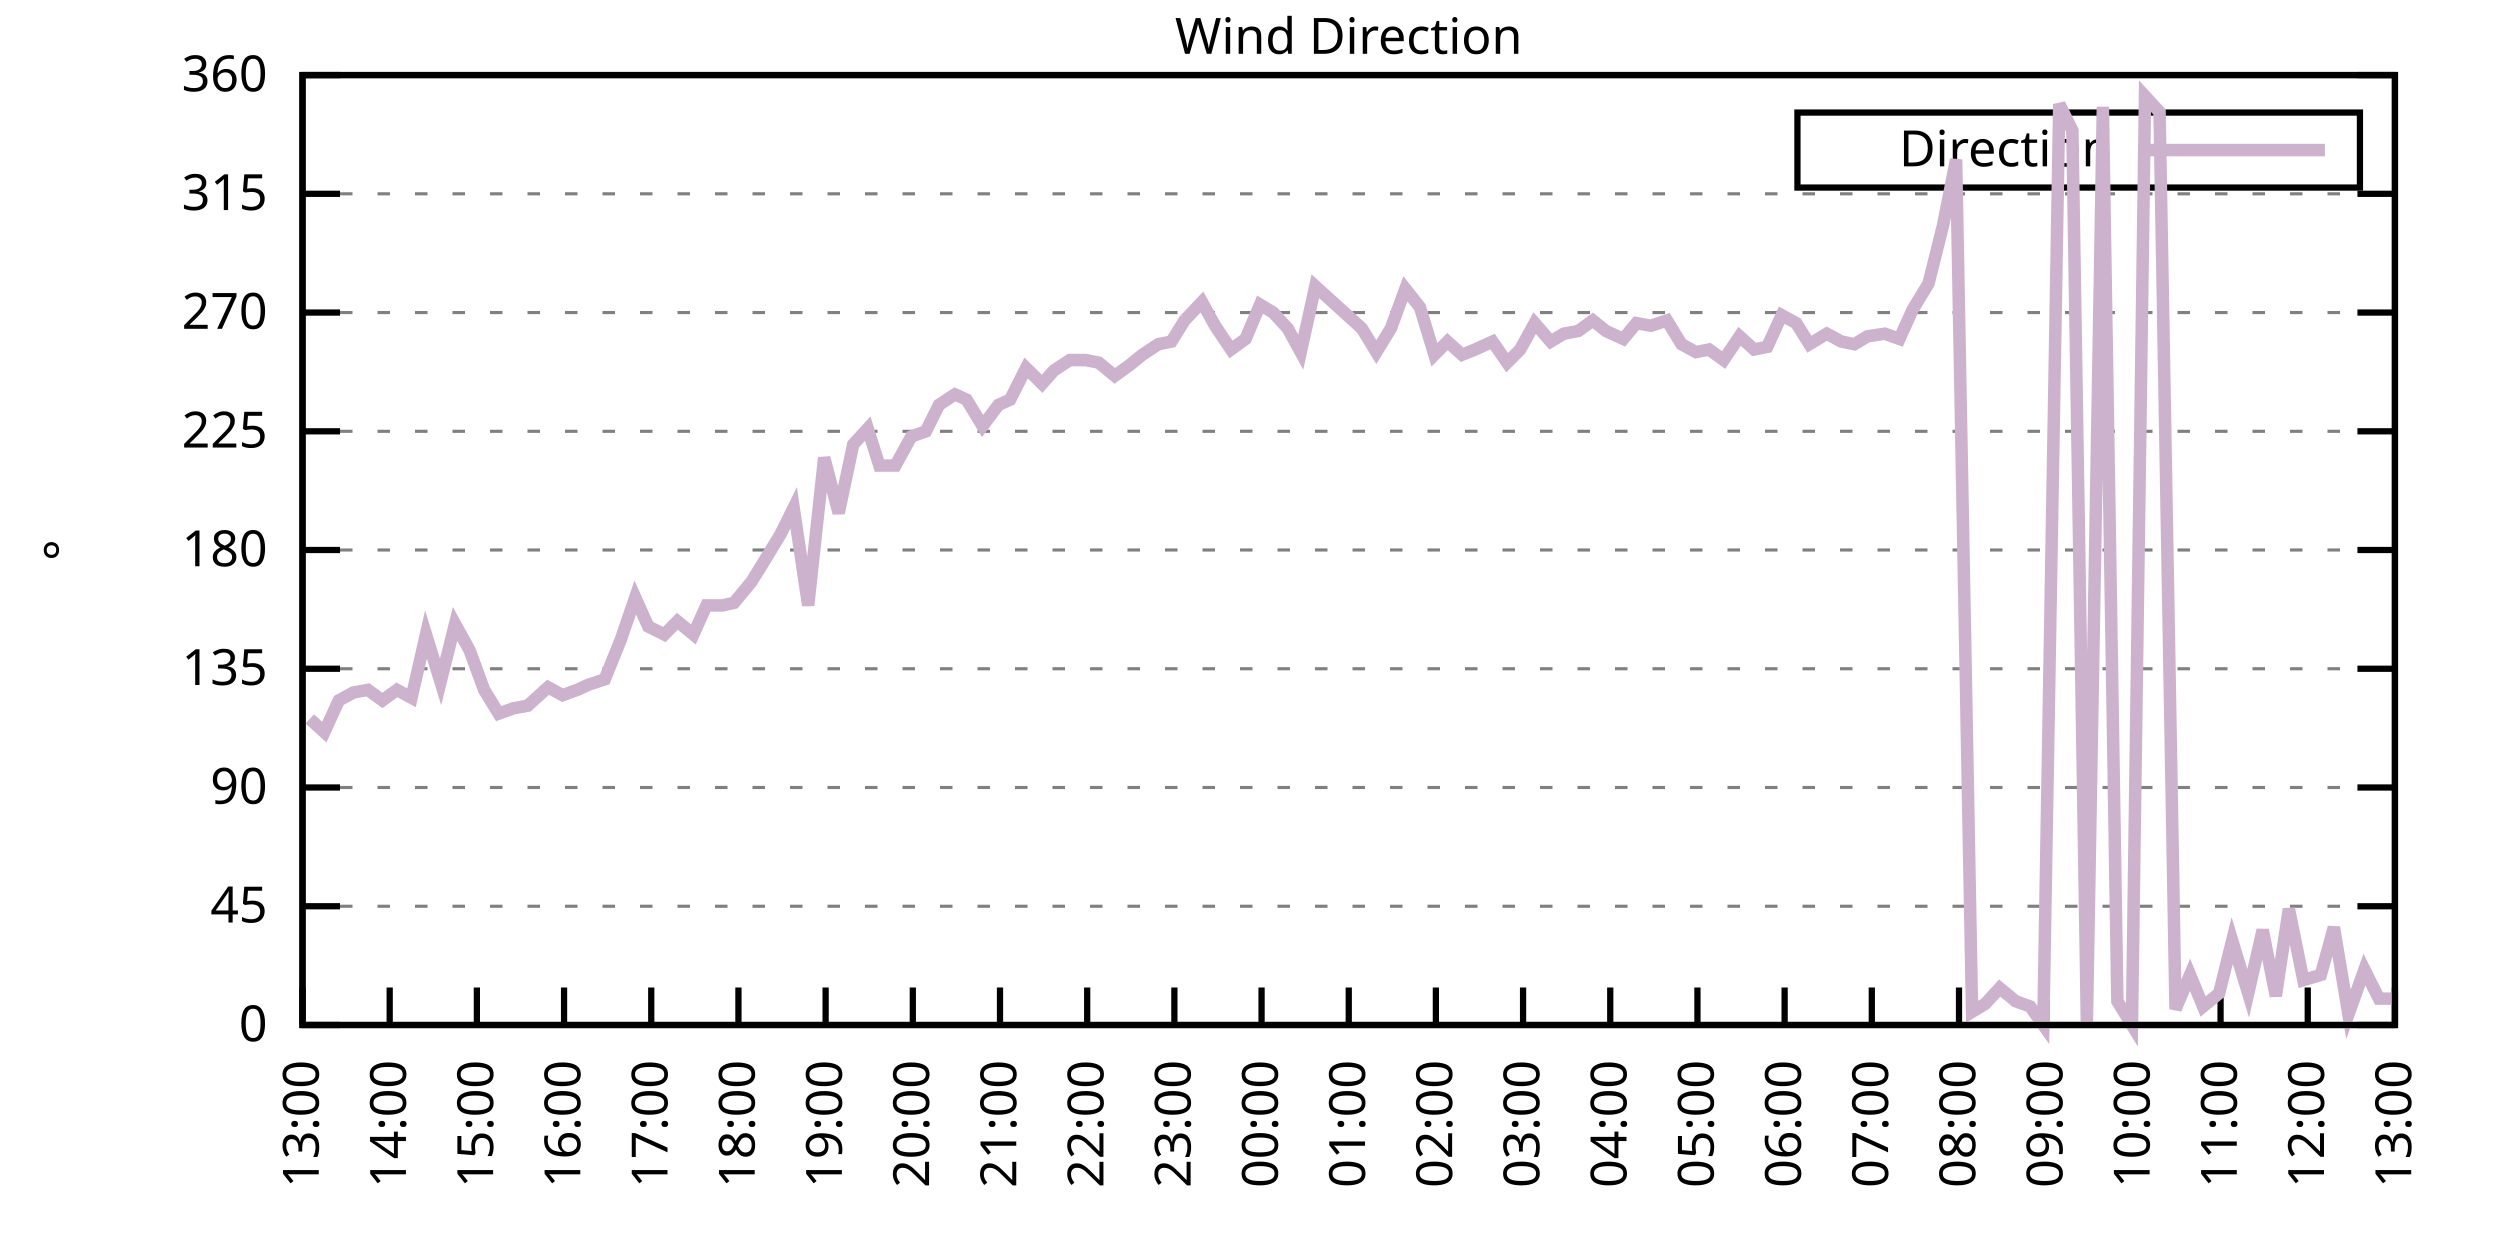
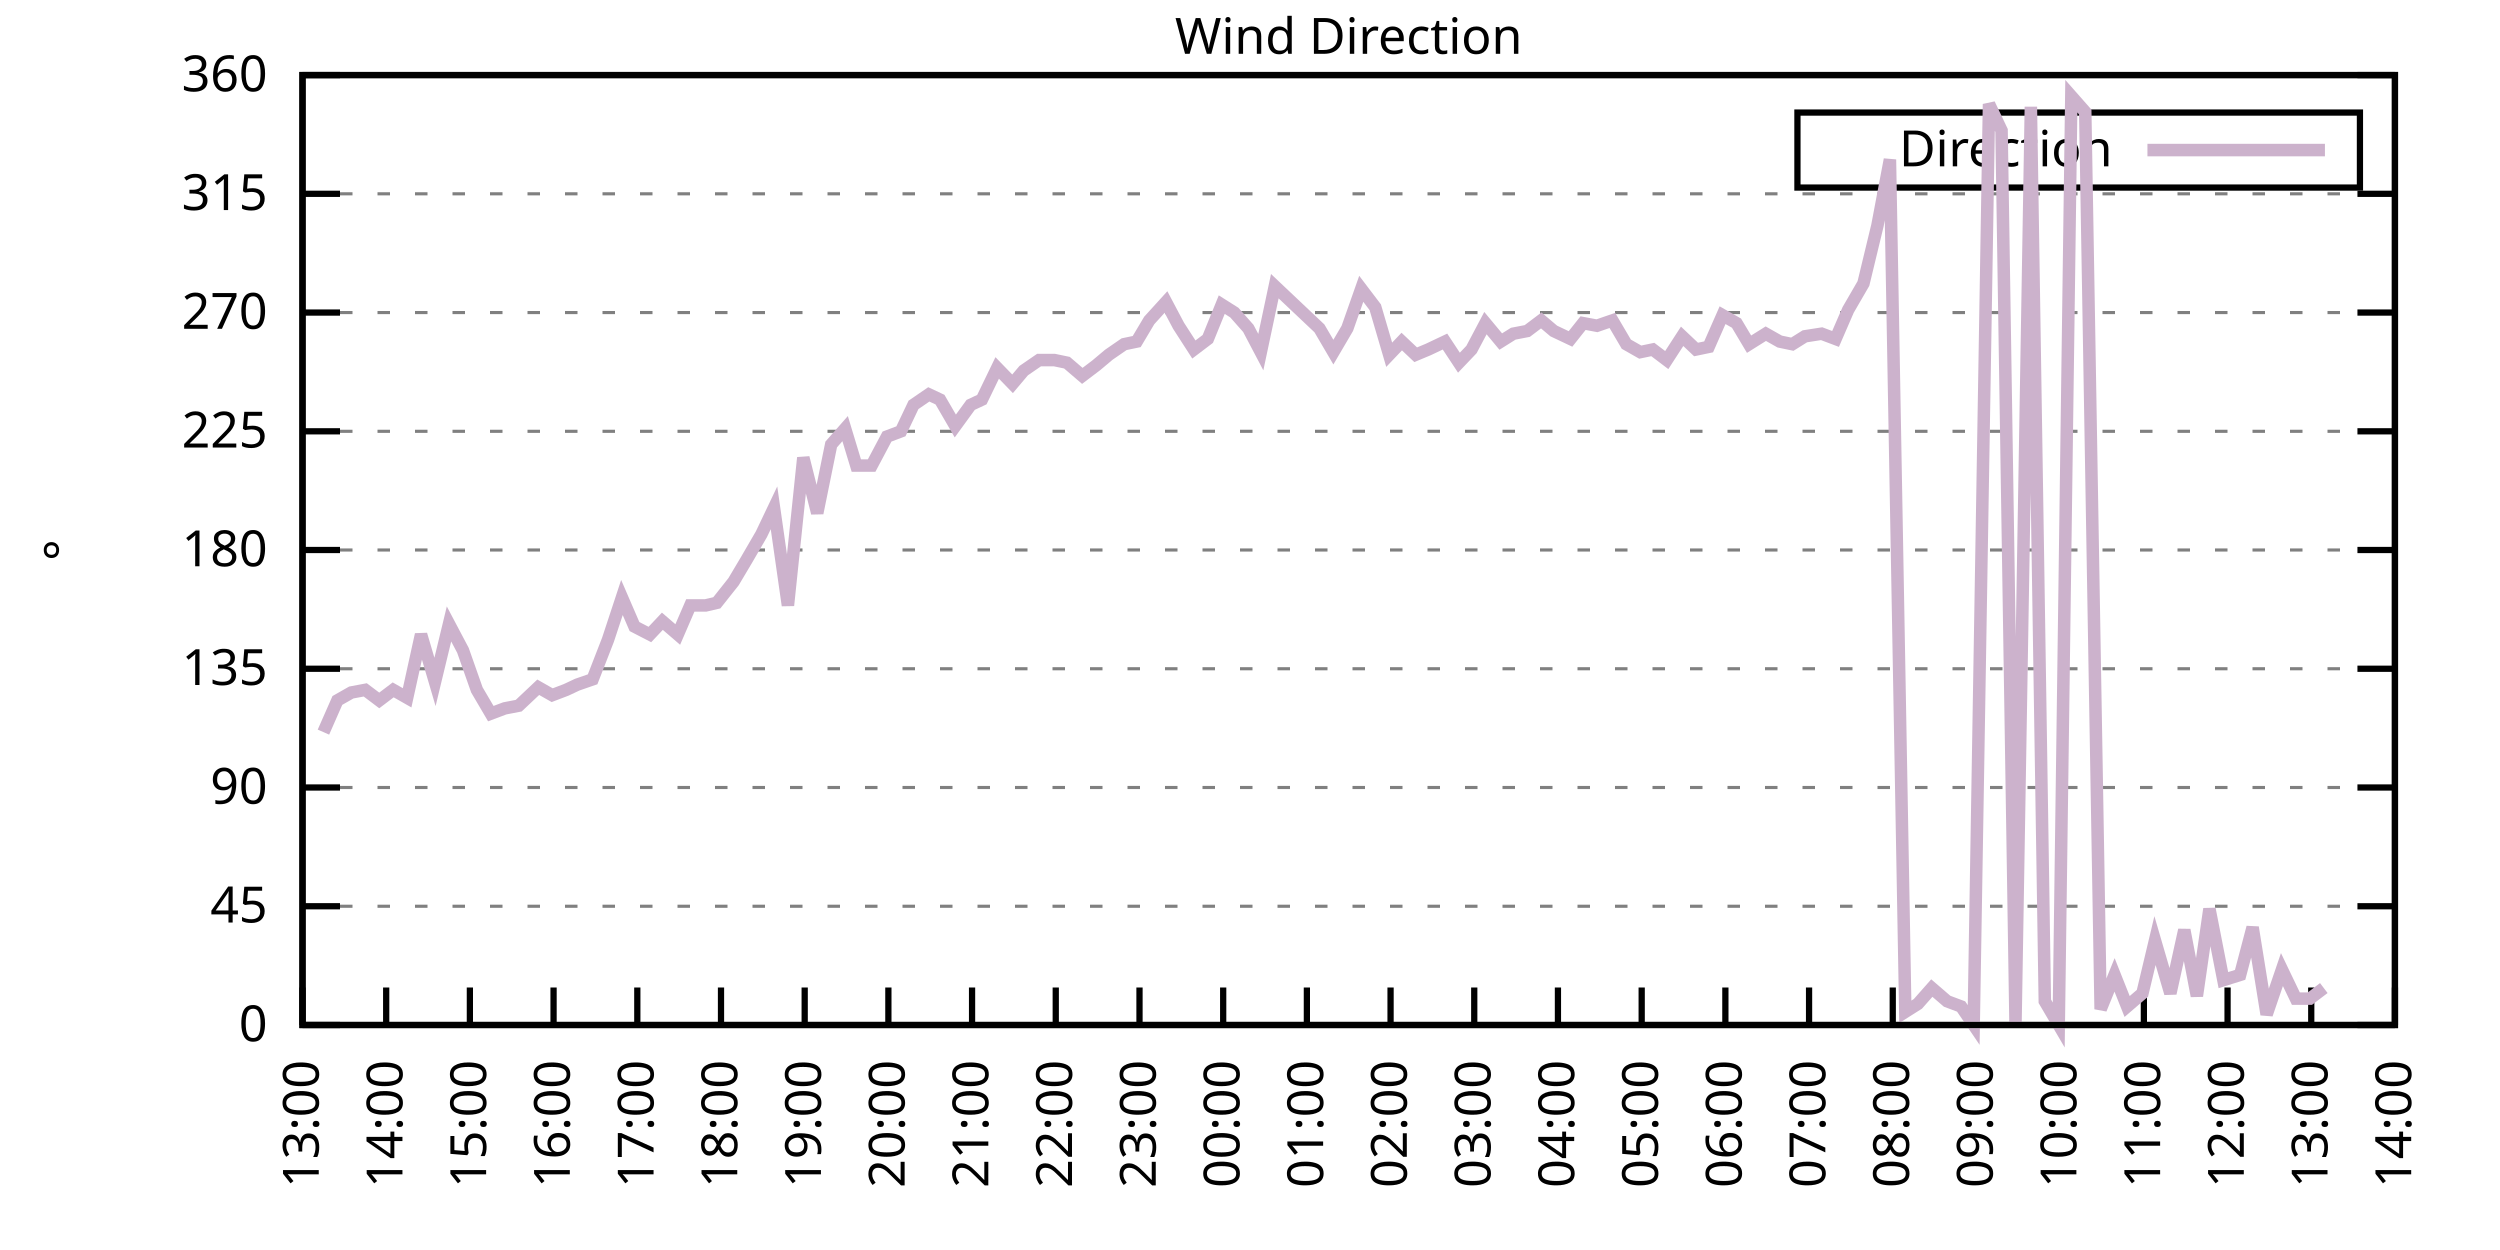
<svg xmlns="http://www.w3.org/2000/svg" xmlns:xlink="http://www.w3.org/1999/xlink" width="400" height="200" viewBox="0 0 400 200">
  <g id="gnuplot_canvas">
    <rect x="0" y="0" width="400" height="200" fill="none" />
    <defs>
      <circle id="gpDot" r="0.5" stroke-width="0.5" stroke="currentColor" />
      <path id="gpPt0" stroke-width="0.333" stroke="currentColor" d="M-1,0 h2 M0,-1 v2" />
      <path id="gpPt1" stroke-width="0.333" stroke="currentColor" d="M-1,-1 L1,1 M1,-1 L-1,1" />
      <path id="gpPt2" stroke-width="0.333" stroke="currentColor" d="M-1,0 L1,0 M0,-1 L0,1 M-1,-1 L1,1 M-1,1 L1,-1" />
      <rect id="gpPt3" stroke-width="0.333" stroke="currentColor" x="-1" y="-1" width="2" height="2" />
      <rect id="gpPt4" stroke-width="0.333" stroke="currentColor" fill="currentColor" x="-1" y="-1" width="2" height="2" />
      <circle id="gpPt5" stroke-width="0.333" stroke="currentColor" cx="0" cy="0" r="1" />
      <use xlink:href="#gpPt5" id="gpPt6" fill="currentColor" stroke="none" />
      <path id="gpPt7" stroke-width="0.333" stroke="currentColor" d="M0,-1.33 L-1.33,0.67 L1.33,0.67 z" />
      <use xlink:href="#gpPt7" id="gpPt8" fill="currentColor" stroke="none" />
      <use xlink:href="#gpPt7" id="gpPt9" stroke="currentColor" transform="rotate(180)" />
      <use xlink:href="#gpPt9" id="gpPt10" fill="currentColor" stroke="none" />
      <use xlink:href="#gpPt3" id="gpPt11" stroke="currentColor" transform="rotate(45)" />
      <use xlink:href="#gpPt11" id="gpPt12" fill="currentColor" stroke="none" />
      <path id="gpPt13" stroke-width="0.333" stroke="currentColor" d="M0,1.330 L1.265,0.411 L0.782,-1.067 L-0.782,-1.076 L-1.265,0.411 z" />
      <use xlink:href="#gpPt13" id="gpPt14" fill="currentColor" stroke="none" />
      <filter id="textbox" filterUnits="objectBoundingBox" x="0" y="0" height="1" width="1">
        <feFlood flood-color="white" flood-opacity="1" result="bgnd" />
        <feComposite in="SourceGraphic" in2="bgnd" operator="atop" />
      </filter>
      <filter id="greybox" filterUnits="objectBoundingBox" x="0" y="0" height="1" width="1">
        <feFlood flood-color="lightgrey" flood-opacity="1" result="grey" />
        <feComposite in="SourceGraphic" in2="grey" operator="atop" />
      </filter>
    </defs>
    <g fill="none" color="white" stroke="currentColor" stroke-width="1.00" stroke-linecap="butt" stroke-linejoin="miter">
</g>
    <g fill="none" color="black" stroke="currentColor" stroke-width="1.00" stroke-linecap="butt" stroke-linejoin="miter">
      <g stroke="none" shape-rendering="crispEdges">
        <polygon fill="rgb(255, 255, 255)" points="48.40,164.00 383.18,164.00 383.18,12.02 48.40,12.02 " />
      </g>
    </g>
    <g fill="none" color="black" stroke="currentColor" stroke-width="1.00" stroke-linecap="butt" stroke-linejoin="miter">
</g>
    <g fill="none" color="black" stroke="black" stroke-width="0.50" stroke-linecap="butt" stroke-linejoin="miter">
</g>
    <g fill="none" color="gray" stroke="currentColor" stroke-width="0.50" stroke-linecap="butt" stroke-linejoin="miter">
      <path stroke="gray" stroke-dasharray="2,4" class="gridline" d="M48.40,164.00 L383.19,164.00  " />
    </g>
    <g fill="none" color="gray" stroke="gray" stroke-width="1.00" stroke-linecap="butt" stroke-linejoin="miter">
</g>
    <g fill="none" color="black" stroke="currentColor" stroke-width="1.00" stroke-linecap="butt" stroke-linejoin="miter">
      <path stroke="black" d="M48.40,164.00 L54.40,164.00 M383.19,164.00 L377.19,164.00  " />
      <g transform="translate(42.80,166.60)" stroke="none" fill="black" font-family="Sans" font-size="8.00" text-anchor="end">
        <text>
          <tspan font-family="Sans"> 0</tspan>
        </text>
      </g>
    </g>
    <g fill="none" color="black" stroke="currentColor" stroke-width="1.00" stroke-linecap="butt" stroke-linejoin="miter">
</g>
    <g fill="none" color="black" stroke="black" stroke-width="0.50" stroke-linecap="butt" stroke-linejoin="miter">
</g>
    <g fill="none" color="gray" stroke="currentColor" stroke-width="0.50" stroke-linecap="butt" stroke-linejoin="miter">
      <path stroke="gray" stroke-dasharray="2,4" class="gridline" d="M48.40,145.00 L383.19,145.00  " />
    </g>
    <g fill="none" color="gray" stroke="gray" stroke-width="1.00" stroke-linecap="butt" stroke-linejoin="miter">
</g>
    <g fill="none" color="black" stroke="currentColor" stroke-width="1.00" stroke-linecap="butt" stroke-linejoin="miter">
      <path stroke="black" d="M48.40,145.00 L54.40,145.00 M383.19,145.00 L377.19,145.00  " />
      <g transform="translate(42.80,147.60)" stroke="none" fill="black" font-family="Sans" font-size="8.00" text-anchor="end">
        <text>
          <tspan font-family="Sans"> 45</tspan>
        </text>
      </g>
    </g>
    <g fill="none" color="black" stroke="currentColor" stroke-width="1.00" stroke-linecap="butt" stroke-linejoin="miter">
</g>
    <g fill="none" color="black" stroke="black" stroke-width="0.50" stroke-linecap="butt" stroke-linejoin="miter">
</g>
    <g fill="none" color="gray" stroke="currentColor" stroke-width="0.50" stroke-linecap="butt" stroke-linejoin="miter">
      <path stroke="gray" stroke-dasharray="2,4" class="gridline" d="M48.40,126.00 L383.19,126.00  " />
    </g>
    <g fill="none" color="gray" stroke="gray" stroke-width="1.00" stroke-linecap="butt" stroke-linejoin="miter">
</g>
    <g fill="none" color="black" stroke="currentColor" stroke-width="1.00" stroke-linecap="butt" stroke-linejoin="miter">
      <path stroke="black" d="M48.40,126.00 L54.40,126.00 M383.19,126.00 L377.19,126.00  " />
      <g transform="translate(42.80,128.60)" stroke="none" fill="black" font-family="Sans" font-size="8.00" text-anchor="end">
        <text>
          <tspan font-family="Sans"> 90</tspan>
        </text>
      </g>
    </g>
    <g fill="none" color="black" stroke="currentColor" stroke-width="1.00" stroke-linecap="butt" stroke-linejoin="miter">
</g>
    <g fill="none" color="black" stroke="black" stroke-width="0.50" stroke-linecap="butt" stroke-linejoin="miter">
</g>
    <g fill="none" color="gray" stroke="currentColor" stroke-width="0.50" stroke-linecap="butt" stroke-linejoin="miter">
      <path stroke="gray" stroke-dasharray="2,4" class="gridline" d="M48.40,107.00 L383.19,107.00  " />
    </g>
    <g fill="none" color="gray" stroke="gray" stroke-width="1.00" stroke-linecap="butt" stroke-linejoin="miter">
</g>
    <g fill="none" color="black" stroke="currentColor" stroke-width="1.00" stroke-linecap="butt" stroke-linejoin="miter">
      <path stroke="black" d="M48.40,107.00 L54.40,107.00 M383.19,107.00 L377.19,107.00  " />
      <g transform="translate(42.80,109.60)" stroke="none" fill="black" font-family="Sans" font-size="8.00" text-anchor="end">
        <text>
          <tspan font-family="Sans"> 135</tspan>
        </text>
      </g>
    </g>
    <g fill="none" color="black" stroke="currentColor" stroke-width="1.00" stroke-linecap="butt" stroke-linejoin="miter">
</g>
    <g fill="none" color="black" stroke="black" stroke-width="0.50" stroke-linecap="butt" stroke-linejoin="miter">
</g>
    <g fill="none" color="gray" stroke="currentColor" stroke-width="0.50" stroke-linecap="butt" stroke-linejoin="miter">
      <path stroke="gray" stroke-dasharray="2,4" class="gridline" d="M48.40,88.00 L383.19,88.00  " />
    </g>
    <g fill="none" color="gray" stroke="gray" stroke-width="1.00" stroke-linecap="butt" stroke-linejoin="miter">
</g>
    <g fill="none" color="black" stroke="currentColor" stroke-width="1.00" stroke-linecap="butt" stroke-linejoin="miter">
      <path stroke="black" d="M48.40,88.00 L54.40,88.00 M383.19,88.00 L377.19,88.00  " />
      <g transform="translate(42.80,90.60)" stroke="none" fill="black" font-family="Sans" font-size="8.00" text-anchor="end">
        <text>
          <tspan font-family="Sans"> 180</tspan>
        </text>
      </g>
    </g>
    <g fill="none" color="black" stroke="currentColor" stroke-width="1.00" stroke-linecap="butt" stroke-linejoin="miter">
</g>
    <g fill="none" color="black" stroke="black" stroke-width="0.50" stroke-linecap="butt" stroke-linejoin="miter">
</g>
    <g fill="none" color="gray" stroke="currentColor" stroke-width="0.50" stroke-linecap="butt" stroke-linejoin="miter">
      <path stroke="gray" stroke-dasharray="2,4" class="gridline" d="M48.40,69.01 L383.19,69.01  " />
    </g>
    <g fill="none" color="gray" stroke="gray" stroke-width="1.00" stroke-linecap="butt" stroke-linejoin="miter">
</g>
    <g fill="none" color="black" stroke="currentColor" stroke-width="1.00" stroke-linecap="butt" stroke-linejoin="miter">
      <path stroke="black" d="M48.40,69.01 L54.40,69.01 M383.19,69.01 L377.19,69.01  " />
      <g transform="translate(42.80,71.61)" stroke="none" fill="black" font-family="Sans" font-size="8.00" text-anchor="end">
        <text>
          <tspan font-family="Sans"> 225</tspan>
        </text>
      </g>
    </g>
    <g fill="none" color="black" stroke="currentColor" stroke-width="1.00" stroke-linecap="butt" stroke-linejoin="miter">
</g>
    <g fill="none" color="black" stroke="black" stroke-width="0.50" stroke-linecap="butt" stroke-linejoin="miter">
</g>
    <g fill="none" color="gray" stroke="currentColor" stroke-width="0.50" stroke-linecap="butt" stroke-linejoin="miter">
      <path stroke="gray" stroke-dasharray="2,4" class="gridline" d="M48.40,50.01 L383.19,50.01  " />
    </g>
    <g fill="none" color="gray" stroke="gray" stroke-width="1.00" stroke-linecap="butt" stroke-linejoin="miter">
</g>
    <g fill="none" color="black" stroke="currentColor" stroke-width="1.00" stroke-linecap="butt" stroke-linejoin="miter">
      <path stroke="black" d="M48.40,50.01 L54.40,50.01 M383.19,50.01 L377.19,50.01  " />
      <g transform="translate(42.80,52.61)" stroke="none" fill="black" font-family="Sans" font-size="8.00" text-anchor="end">
        <text>
          <tspan font-family="Sans"> 270</tspan>
        </text>
      </g>
    </g>
    <g fill="none" color="black" stroke="currentColor" stroke-width="1.00" stroke-linecap="butt" stroke-linejoin="miter">
</g>
    <g fill="none" color="black" stroke="black" stroke-width="0.50" stroke-linecap="butt" stroke-linejoin="miter">
</g>
    <g fill="none" color="gray" stroke="currentColor" stroke-width="0.50" stroke-linecap="butt" stroke-linejoin="miter">
      <path stroke="gray" stroke-dasharray="2,4" class="gridline" d="M48.40,31.01 L383.19,31.01  " />
    </g>
    <g fill="none" color="gray" stroke="gray" stroke-width="1.00" stroke-linecap="butt" stroke-linejoin="miter">
</g>
    <g fill="none" color="black" stroke="currentColor" stroke-width="1.00" stroke-linecap="butt" stroke-linejoin="miter">
      <path stroke="black" d="M48.40,31.01 L54.40,31.01 M383.19,31.01 L377.19,31.01  " />
      <g transform="translate(42.80,33.61)" stroke="none" fill="black" font-family="Sans" font-size="8.00" text-anchor="end">
        <text>
          <tspan font-family="Sans"> 315</tspan>
        </text>
      </g>
    </g>
    <g fill="none" color="black" stroke="currentColor" stroke-width="1.00" stroke-linecap="butt" stroke-linejoin="miter">
</g>
    <g fill="none" color="black" stroke="black" stroke-width="0.50" stroke-linecap="butt" stroke-linejoin="miter">
</g>
    <g fill="none" color="gray" stroke="currentColor" stroke-width="0.50" stroke-linecap="butt" stroke-linejoin="miter">
      <path stroke="gray" stroke-dasharray="2,4" class="gridline" d="M48.40,12.01 L383.19,12.01  " />
    </g>
    <g fill="none" color="gray" stroke="gray" stroke-width="1.00" stroke-linecap="butt" stroke-linejoin="miter">
</g>
    <g fill="none" color="black" stroke="currentColor" stroke-width="1.00" stroke-linecap="butt" stroke-linejoin="miter">
      <path stroke="black" d="M48.40,12.01 L54.40,12.01 M383.19,12.01 L377.19,12.01  " />
      <g transform="translate(42.80,14.61)" stroke="none" fill="black" font-family="Sans" font-size="8.00" text-anchor="end">
        <text>
          <tspan font-family="Sans"> 360</tspan>
        </text>
      </g>
    </g>
    <g fill="none" color="black" stroke="currentColor" stroke-width="1.00" stroke-linecap="butt" stroke-linejoin="miter">
      <path stroke="black" d="M48.40,164.00 L48.40,158.00  " />
      <g transform="translate(51.00,169.60) rotate(270.00)" stroke="none" fill="black" font-family="Sans" font-size="8.00" text-anchor="end">
        <text>
          <tspan font-family="Sans">13:00</tspan>
        </text>
      </g>
    </g>
    <g fill="none" color="black" stroke="currentColor" stroke-width="1.00" stroke-linecap="butt" stroke-linejoin="miter">
-       <path stroke="black" d="M62.35,164.00 L62.35,158.00  " />
-       <g transform="translate(64.95,169.60) rotate(270.00)" stroke="none" fill="black" font-family="Sans" font-size="8.00" text-anchor="end">
+       <path stroke="black" d="M61.79,164.00 L61.79,158.00  " />
+       <g transform="translate(64.39,169.60) rotate(270.00)" stroke="none" fill="black" font-family="Sans" font-size="8.00" text-anchor="end">
        <text>
          <tspan font-family="Sans">14:00</tspan>
        </text>
      </g>
    </g>
    <g fill="none" color="black" stroke="currentColor" stroke-width="1.00" stroke-linecap="butt" stroke-linejoin="miter">
-       <path stroke="black" d="M76.30,164.00 L76.30,158.00  " />
-       <g transform="translate(78.90,169.60) rotate(270.00)" stroke="none" fill="black" font-family="Sans" font-size="8.00" text-anchor="end">
+       <path stroke="black" d="M75.18,164.00 L75.18,158.00  " />
+       <g transform="translate(77.78,169.60) rotate(270.00)" stroke="none" fill="black" font-family="Sans" font-size="8.00" text-anchor="end">
        <text>
          <tspan font-family="Sans">15:00</tspan>
        </text>
      </g>
    </g>
    <g fill="none" color="black" stroke="currentColor" stroke-width="1.00" stroke-linecap="butt" stroke-linejoin="miter">
-       <path stroke="black" d="M90.25,164.00 L90.25,158.00  " />
-       <g transform="translate(92.85,169.60) rotate(270.00)" stroke="none" fill="black" font-family="Sans" font-size="8.00" text-anchor="end">
+       <path stroke="black" d="M88.57,164.00 L88.57,158.00  " />
+       <g transform="translate(91.17,169.60) rotate(270.00)" stroke="none" fill="black" font-family="Sans" font-size="8.00" text-anchor="end">
        <text>
          <tspan font-family="Sans">16:00</tspan>
        </text>
      </g>
    </g>
    <g fill="none" color="black" stroke="currentColor" stroke-width="1.00" stroke-linecap="butt" stroke-linejoin="miter">
-       <path stroke="black" d="M104.20,164.00 L104.20,158.00  " />
-       <g transform="translate(106.80,169.60) rotate(270.00)" stroke="none" fill="black" font-family="Sans" font-size="8.00" text-anchor="end">
+       <path stroke="black" d="M101.97,164.00 L101.97,158.00  " />
+       <g transform="translate(104.57,169.60) rotate(270.00)" stroke="none" fill="black" font-family="Sans" font-size="8.00" text-anchor="end">
        <text>
          <tspan font-family="Sans">17:00</tspan>
        </text>
      </g>
    </g>
    <g fill="none" color="black" stroke="currentColor" stroke-width="1.00" stroke-linecap="butt" stroke-linejoin="miter">
-       <path stroke="black" d="M118.15,164.00 L118.15,158.00  " />
-       <g transform="translate(120.75,169.60) rotate(270.00)" stroke="none" fill="black" font-family="Sans" font-size="8.00" text-anchor="end">
+       <path stroke="black" d="M115.36,164.00 L115.36,158.00  " />
+       <g transform="translate(117.96,169.60) rotate(270.00)" stroke="none" fill="black" font-family="Sans" font-size="8.00" text-anchor="end">
        <text>
          <tspan font-family="Sans">18:00</tspan>
        </text>
      </g>
    </g>
    <g fill="none" color="black" stroke="currentColor" stroke-width="1.00" stroke-linecap="butt" stroke-linejoin="miter">
-       <path stroke="black" d="M132.10,164.00 L132.10,158.00  " />
-       <g transform="translate(134.70,169.60) rotate(270.00)" stroke="none" fill="black" font-family="Sans" font-size="8.00" text-anchor="end">
+       <path stroke="black" d="M128.75,164.00 L128.75,158.00  " />
+       <g transform="translate(131.35,169.60) rotate(270.00)" stroke="none" fill="black" font-family="Sans" font-size="8.00" text-anchor="end">
        <text>
          <tspan font-family="Sans">19:00</tspan>
        </text>
      </g>
    </g>
    <g fill="none" color="black" stroke="currentColor" stroke-width="1.00" stroke-linecap="butt" stroke-linejoin="miter">
-       <path stroke="black" d="M146.05,164.00 L146.05,158.00  " />
-       <g transform="translate(148.65,169.60) rotate(270.00)" stroke="none" fill="black" font-family="Sans" font-size="8.00" text-anchor="end">
+       <path stroke="black" d="M142.14,164.00 L142.14,158.00  " />
+       <g transform="translate(144.74,169.60) rotate(270.00)" stroke="none" fill="black" font-family="Sans" font-size="8.00" text-anchor="end">
        <text>
          <tspan font-family="Sans">20:00</tspan>
        </text>
      </g>
    </g>
    <g fill="none" color="black" stroke="currentColor" stroke-width="1.00" stroke-linecap="butt" stroke-linejoin="miter">
-       <path stroke="black" d="M160.00,164.00 L160.00,158.00  " />
-       <g transform="translate(162.60,169.60) rotate(270.00)" stroke="none" fill="black" font-family="Sans" font-size="8.00" text-anchor="end">
+       <path stroke="black" d="M155.53,164.00 L155.53,158.00  " />
+       <g transform="translate(158.13,169.60) rotate(270.00)" stroke="none" fill="black" font-family="Sans" font-size="8.00" text-anchor="end">
        <text>
          <tspan font-family="Sans">21:00</tspan>
        </text>
      </g>
    </g>
    <g fill="none" color="black" stroke="currentColor" stroke-width="1.00" stroke-linecap="butt" stroke-linejoin="miter">
-       <path stroke="black" d="M173.95,164.00 L173.95,158.00  " />
-       <g transform="translate(176.55,169.60) rotate(270.00)" stroke="none" fill="black" font-family="Sans" font-size="8.00" text-anchor="end">
+       <path stroke="black" d="M168.92,164.00 L168.92,158.00  " />
+       <g transform="translate(171.52,169.60) rotate(270.00)" stroke="none" fill="black" font-family="Sans" font-size="8.00" text-anchor="end">
        <text>
          <tspan font-family="Sans">22:00</tspan>
        </text>
      </g>
    </g>
    <g fill="none" color="black" stroke="currentColor" stroke-width="1.00" stroke-linecap="butt" stroke-linejoin="miter">
-       <path stroke="black" d="M187.90,164.00 L187.90,158.00  " />
-       <g transform="translate(190.50,169.60) rotate(270.00)" stroke="none" fill="black" font-family="Sans" font-size="8.00" text-anchor="end">
+       <path stroke="black" d="M182.32,164.00 L182.32,158.00  " />
+       <g transform="translate(184.92,169.60) rotate(270.00)" stroke="none" fill="black" font-family="Sans" font-size="8.00" text-anchor="end">
        <text>
          <tspan font-family="Sans">23:00</tspan>
        </text>
      </g>
    </g>
    <g fill="none" color="black" stroke="currentColor" stroke-width="1.00" stroke-linecap="butt" stroke-linejoin="miter">
-       <path stroke="black" d="M201.85,164.00 L201.85,158.00  " />
-       <g transform="translate(204.45,169.60) rotate(270.00)" stroke="none" fill="black" font-family="Sans" font-size="8.00" text-anchor="end">
+       <path stroke="black" d="M195.71,164.00 L195.71,158.00  " />
+       <g transform="translate(198.31,169.60) rotate(270.00)" stroke="none" fill="black" font-family="Sans" font-size="8.00" text-anchor="end">
        <text>
          <tspan font-family="Sans">00:00</tspan>
        </text>
      </g>
    </g>
    <g fill="none" color="black" stroke="currentColor" stroke-width="1.00" stroke-linecap="butt" stroke-linejoin="miter">
-       <path stroke="black" d="M215.80,164.00 L215.80,158.00  " />
-       <g transform="translate(218.40,169.60) rotate(270.00)" stroke="none" fill="black" font-family="Sans" font-size="8.00" text-anchor="end">
+       <path stroke="black" d="M209.10,164.00 L209.10,158.00  " />
+       <g transform="translate(211.70,169.60) rotate(270.00)" stroke="none" fill="black" font-family="Sans" font-size="8.00" text-anchor="end">
        <text>
          <tspan font-family="Sans">01:00</tspan>
        </text>
      </g>
    </g>
    <g fill="none" color="black" stroke="currentColor" stroke-width="1.00" stroke-linecap="butt" stroke-linejoin="miter">
-       <path stroke="black" d="M229.74,164.00 L229.74,158.00  " />
-       <g transform="translate(232.34,169.60) rotate(270.00)" stroke="none" fill="black" font-family="Sans" font-size="8.00" text-anchor="end">
+       <path stroke="black" d="M222.49,164.00 L222.49,158.00  " />
+       <g transform="translate(225.09,169.60) rotate(270.00)" stroke="none" fill="black" font-family="Sans" font-size="8.00" text-anchor="end">
        <text>
          <tspan font-family="Sans">02:00</tspan>
        </text>
      </g>
    </g>
    <g fill="none" color="black" stroke="currentColor" stroke-width="1.00" stroke-linecap="butt" stroke-linejoin="miter">
-       <path stroke="black" d="M243.69,164.00 L243.69,158.00  " />
-       <g transform="translate(246.29,169.60) rotate(270.00)" stroke="none" fill="black" font-family="Sans" font-size="8.00" text-anchor="end">
+       <path stroke="black" d="M235.88,164.00 L235.88,158.00  " />
+       <g transform="translate(238.48,169.60) rotate(270.00)" stroke="none" fill="black" font-family="Sans" font-size="8.00" text-anchor="end">
        <text>
          <tspan font-family="Sans">03:00</tspan>
        </text>
      </g>
    </g>
    <g fill="none" color="black" stroke="currentColor" stroke-width="1.00" stroke-linecap="butt" stroke-linejoin="miter">
-       <path stroke="black" d="M257.64,164.00 L257.64,158.00  " />
-       <g transform="translate(260.24,169.60) rotate(270.00)" stroke="none" fill="black" font-family="Sans" font-size="8.00" text-anchor="end">
+       <path stroke="black" d="M249.27,164.00 L249.27,158.00  " />
+       <g transform="translate(251.87,169.60) rotate(270.00)" stroke="none" fill="black" font-family="Sans" font-size="8.00" text-anchor="end">
        <text>
          <tspan font-family="Sans">04:00</tspan>
        </text>
      </g>
    </g>
    <g fill="none" color="black" stroke="currentColor" stroke-width="1.00" stroke-linecap="butt" stroke-linejoin="miter">
-       <path stroke="black" d="M271.59,164.00 L271.59,158.00  " />
-       <g transform="translate(274.19,169.60) rotate(270.00)" stroke="none" fill="black" font-family="Sans" font-size="8.00" text-anchor="end">
+       <path stroke="black" d="M262.67,164.00 L262.67,158.00  " />
+       <g transform="translate(265.27,169.60) rotate(270.00)" stroke="none" fill="black" font-family="Sans" font-size="8.00" text-anchor="end">
        <text>
          <tspan font-family="Sans">05:00</tspan>
        </text>
      </g>
    </g>
    <g fill="none" color="black" stroke="currentColor" stroke-width="1.00" stroke-linecap="butt" stroke-linejoin="miter">
-       <path stroke="black" d="M285.54,164.00 L285.54,158.00  " />
-       <g transform="translate(288.14,169.60) rotate(270.00)" stroke="none" fill="black" font-family="Sans" font-size="8.00" text-anchor="end">
+       <path stroke="black" d="M276.06,164.00 L276.06,158.00  " />
+       <g transform="translate(278.66,169.60) rotate(270.00)" stroke="none" fill="black" font-family="Sans" font-size="8.00" text-anchor="end">
        <text>
          <tspan font-family="Sans">06:00</tspan>
        </text>
      </g>
    </g>
    <g fill="none" color="black" stroke="currentColor" stroke-width="1.00" stroke-linecap="butt" stroke-linejoin="miter">
-       <path stroke="black" d="M299.49,164.00 L299.49,158.00  " />
-       <g transform="translate(302.09,169.60) rotate(270.00)" stroke="none" fill="black" font-family="Sans" font-size="8.00" text-anchor="end">
+       <path stroke="black" d="M289.45,164.00 L289.45,158.00  " />
+       <g transform="translate(292.05,169.60) rotate(270.00)" stroke="none" fill="black" font-family="Sans" font-size="8.00" text-anchor="end">
        <text>
          <tspan font-family="Sans">07:00</tspan>
        </text>
      </g>
    </g>
    <g fill="none" color="black" stroke="currentColor" stroke-width="1.00" stroke-linecap="butt" stroke-linejoin="miter">
-       <path stroke="black" d="M313.44,164.00 L313.44,158.00  " />
-       <g transform="translate(316.04,169.60) rotate(270.00)" stroke="none" fill="black" font-family="Sans" font-size="8.00" text-anchor="end">
+       <path stroke="black" d="M302.84,164.00 L302.84,158.00  " />
+       <g transform="translate(305.44,169.60) rotate(270.00)" stroke="none" fill="black" font-family="Sans" font-size="8.00" text-anchor="end">
        <text>
          <tspan font-family="Sans">08:00</tspan>
        </text>
      </g>
    </g>
    <g fill="none" color="black" stroke="currentColor" stroke-width="1.00" stroke-linecap="butt" stroke-linejoin="miter">
-       <path stroke="black" d="M327.39,164.00 L327.39,158.00  " />
-       <g transform="translate(329.99,169.60) rotate(270.00)" stroke="none" fill="black" font-family="Sans" font-size="8.00" text-anchor="end">
+       <path stroke="black" d="M316.23,164.00 L316.23,158.00  " />
+       <g transform="translate(318.83,169.60) rotate(270.00)" stroke="none" fill="black" font-family="Sans" font-size="8.00" text-anchor="end">
        <text>
          <tspan font-family="Sans">09:00</tspan>
        </text>
      </g>
    </g>
    <g fill="none" color="black" stroke="currentColor" stroke-width="1.00" stroke-linecap="butt" stroke-linejoin="miter">
-       <path stroke="black" d="M341.34,164.00 L341.34,158.00  " />
-       <g transform="translate(343.94,169.60) rotate(270.00)" stroke="none" fill="black" font-family="Sans" font-size="8.00" text-anchor="end">
+       <path stroke="black" d="M329.62,164.00 L329.62,158.00  " />
+       <g transform="translate(332.22,169.60) rotate(270.00)" stroke="none" fill="black" font-family="Sans" font-size="8.00" text-anchor="end">
        <text>
          <tspan font-family="Sans">10:00</tspan>
        </text>
      </g>
    </g>
    <g fill="none" color="black" stroke="currentColor" stroke-width="1.00" stroke-linecap="butt" stroke-linejoin="miter">
-       <path stroke="black" d="M355.29,164.00 L355.29,158.00  " />
-       <g transform="translate(357.89,169.60) rotate(270.00)" stroke="none" fill="black" font-family="Sans" font-size="8.00" text-anchor="end">
+       <path stroke="black" d="M343.02,164.00 L343.02,158.00  " />
+       <g transform="translate(345.62,169.60) rotate(270.00)" stroke="none" fill="black" font-family="Sans" font-size="8.00" text-anchor="end">
        <text>
          <tspan font-family="Sans">11:00</tspan>
        </text>
      </g>
    </g>
    <g fill="none" color="black" stroke="currentColor" stroke-width="1.00" stroke-linecap="butt" stroke-linejoin="miter">
-       <path stroke="black" d="M369.24,164.00 L369.24,158.00  " />
-       <g transform="translate(371.84,169.60) rotate(270.00)" stroke="none" fill="black" font-family="Sans" font-size="8.00" text-anchor="end">
+       <path stroke="black" d="M356.41,164.00 L356.41,158.00  " />
+       <g transform="translate(359.01,169.60) rotate(270.00)" stroke="none" fill="black" font-family="Sans" font-size="8.00" text-anchor="end">
        <text>
          <tspan font-family="Sans">12:00</tspan>
+         </text>
+       </g>
+     </g>
+     <g fill="none" color="black" stroke="currentColor" stroke-width="1.00" stroke-linecap="butt" stroke-linejoin="miter">
+       <path stroke="black" d="M369.80,164.00 L369.80,158.00  " />
+       <g transform="translate(372.40,169.60) rotate(270.00)" stroke="none" fill="black" font-family="Sans" font-size="8.00" text-anchor="end">
+         <text>
+           <tspan font-family="Sans">13:00</tspan>
        </text>
      </g>
    </g>
    <g fill="none" color="black" stroke="currentColor" stroke-width="1.00" stroke-linecap="butt" stroke-linejoin="miter">
      <path stroke="black" d="M383.19,164.00 L383.19,158.00  " />
      <g transform="translate(385.79,169.60) rotate(270.00)" stroke="none" fill="black" font-family="Sans" font-size="8.00" text-anchor="end">
        <text>
-           <tspan font-family="Sans">13:00</tspan>
+           <tspan font-family="Sans">14:00</tspan>
        </text>
      </g>
    </g>
    <g fill="none" color="black" stroke="currentColor" stroke-width="1.00" stroke-linecap="butt" stroke-linejoin="miter">
</g>
    <g fill="none" color="black" stroke="currentColor" stroke-width="1.00" stroke-linecap="butt" stroke-linejoin="miter">
      <path stroke="black" d="M48.40,12.01 L48.40,164.00 L383.19,164.00 L383.19,12.01 L48.40,12.01 Z  " />
    </g>
    <g fill="none" color="black" stroke="currentColor" stroke-width="1.00" stroke-linecap="butt" stroke-linejoin="miter">
</g>
    <g fill="none" color="black" stroke="currentColor" stroke-width="1.00" stroke-linecap="butt" stroke-linejoin="miter">
      <path stroke="black" d="M287.59,30.01 L287.59,18.01 L377.59,18.01 L377.59,30.01 L287.59,30.01 Z  " />
    </g>
    <g id="Wind_direction_plot_1">
      <g fill="none" color="white" stroke="black" stroke-width="2.00" stroke-linecap="butt" stroke-linejoin="miter">
</g>
      <g fill="none" color="black" stroke="currentColor" stroke-width="2.00" stroke-linecap="butt" stroke-linejoin="miter">
        <g transform="translate(337.99,26.61)" stroke="none" fill="black" font-family="Sans" font-size="8.00" text-anchor="end">
          <text>
            <tspan font-family="Sans">Direction</tspan>
          </text>
        </g>
      </g>
      <g fill="none" color="black" stroke="currentColor" stroke-width="2.00" stroke-linecap="butt" stroke-linejoin="miter">
-         <path stroke="rgb(204, 178, 204)" d="M343.59,24.01 L371.99,24.01 M49.56,115.03 L51.89,117.14 L54.21,112.07 L56.54,110.80 L58.86,110.38 L61.19,112.07   L63.51,110.38 L65.84,111.65 L68.16,101.52 L70.49,109.11 L72.81,99.83 L75.14,104.05 L77.46,110.38 L79.79,114.18   L82.11,113.34 L84.44,112.91 L84.90,112.49 L87.69,109.96 L90.02,111.23 L92.34,110.38 L94.20,109.54 L96.76,108.69   L99.32,102.36 L101.64,95.60 L103.73,100.25 L106.29,101.52 L108.38,99.40 L110.94,101.52 L113.03,96.87 L115.59,96.87   L117.45,96.45 L120.24,93.07 L122.33,89.69 L124.89,85.47 L126.98,81.25 L129.31,96.87 L131.87,73.23 L134.19,82.09   L136.51,71.12 L138.84,68.58 L140.70,74.49 L143.26,74.49 L145.81,69.85 L148.14,69.01 L150.23,64.78 L152.79,63.10   L154.65,63.94 L157.21,68.16 L159.76,64.78 L161.62,63.94 L164.18,58.87 L166.74,61.41 L168.60,59.30 L171.16,57.61   L173.71,57.61 L175.81,58.03 L178.36,60.14 L180.69,58.45 L182.78,56.76 L185.34,55.07 L187.43,54.65 L189.52,51.27   L192.31,48.32 L194.41,52.12 L196.96,55.92 L199.29,54.23 L201.61,48.74 L203.71,50.01 L206.03,52.54 L208.12,56.34   L210.45,45.79 L212.77,47.90 L217.89,52.54 L220.21,56.34 L222.54,52.54 L224.86,46.21 L227.19,49.16 L229.51,56.76   L231.60,54.65 L233.93,56.76 L236.02,55.92 L238.81,54.65 L241.14,58.03 L243.23,55.92 L245.55,51.70 L248.11,54.65   L250.20,53.39 L252.53,52.96 L254.85,51.27 L256.95,52.96 L259.74,54.23 L261.83,51.70 L264.15,52.12 L266.71,51.27   L269.04,55.07 L271.36,56.34 L273.45,55.92 L275.78,57.61 L278.34,53.81 L280.66,55.92 L282.75,55.50 L285.08,50.43   L287.40,51.70 L289.50,55.07 L292.29,53.39 L294.61,54.65 L296.70,55.07 L298.80,53.81 L301.58,53.39 L303.91,54.23   L306.00,49.59 L308.56,45.36 L310.88,36.08 L312.98,25.52 L315.53,161.89 L317.63,160.62 L319.95,158.09 L322.51,160.20   L324.83,161.04 L326.93,164.00 L329.48,16.65 L331.58,20.88 L333.90,163.58 L336.46,17.08 L338.78,160.20 L341.11,164.00   L343.20,15.39 L345.53,17.92 L348.08,161.47 L350.41,155.98 L352.50,161.04 L355.06,158.93 L357.15,150.49 L359.71,158.93   L362.03,148.80 L364.13,159.36 L366.22,145.42 L368.54,156.82 L371.33,155.98 L373.43,148.38 L375.75,162.31 L378.31,155.13   L380.63,159.78 L382.96,159.78  " />
+         <path stroke="rgb(204, 178, 204)" d="M343.59,24.01 L371.99,24.01 M51.75,117.14 L53.98,112.07 L56.21,110.80 L58.44,110.38 L60.68,112.07 L62.91,110.38   L65.14,111.65 L67.37,101.52 L69.60,109.11 L71.84,99.83 L74.07,104.05 L76.30,110.38 L78.53,114.18 L80.76,113.34   L82.99,112.91 L83.44,112.49 L86.12,109.96 L88.35,111.23 L90.58,110.38 L92.37,109.54 L94.82,108.69 L97.28,102.36   L99.51,95.60 L101.52,100.25 L103.98,101.52 L105.98,99.40 L108.44,101.52 L110.45,96.87 L112.90,96.87 L114.69,96.45   L117.37,93.07 L119.38,89.69 L121.83,85.47 L123.84,81.25 L126.07,96.87 L128.53,73.23 L130.76,82.09 L132.99,71.12   L135.22,68.58 L137.01,74.49 L139.46,74.49 L141.92,69.85 L144.15,69.01 L146.16,64.78 L148.61,63.10 L150.40,63.94   L152.85,68.16 L155.31,64.78 L157.10,63.94 L159.55,58.87 L162.01,61.41 L163.79,59.30 L166.25,57.61 L168.70,57.61   L170.71,58.03 L173.17,60.14 L175.40,58.45 L177.41,56.76 L179.86,55.07 L181.87,54.65 L183.88,51.27 L186.56,48.32   L188.57,52.12 L191.02,55.92 L193.25,54.23 L195.48,48.74 L197.49,50.01 L199.73,52.54 L201.73,56.34 L203.97,45.79   L206.20,47.90 L211.11,52.54 L213.34,56.34 L215.57,52.54 L217.80,46.21 L220.04,49.16 L222.27,56.76 L224.28,54.65   L226.51,56.76 L228.52,55.92 L231.20,54.65 L233.43,58.03 L235.44,55.92 L237.67,51.70 L240.12,54.65 L242.13,53.39   L244.36,52.96 L246.60,51.27 L248.60,52.96 L251.28,54.23 L253.29,51.70 L255.52,52.12 L257.98,51.27 L260.21,55.07   L262.44,56.34 L264.45,55.92 L266.68,57.61 L269.14,53.81 L271.37,55.92 L273.38,55.50 L275.61,50.43 L277.84,51.70   L279.85,55.07 L282.53,53.39 L284.76,54.65 L286.77,55.07 L288.78,53.81 L291.46,53.39 L293.69,54.23 L295.70,49.59   L298.15,45.36 L300.39,36.08 L302.39,25.52 L304.85,161.89 L306.86,160.62 L309.09,158.09 L311.54,160.20 L313.78,161.04   L315.79,164.00 L318.24,16.65 L320.25,20.88 L322.48,163.58 L324.94,17.08 L327.17,160.20 L329.40,164.00 L331.41,15.39   L333.64,17.92 L336.10,161.47 L338.33,155.98 L340.34,161.04 L342.79,158.93 L344.80,150.49 L347.26,158.93 L349.49,148.80   L351.50,159.36 L353.51,145.42 L355.74,156.82 L358.42,155.98 L360.42,148.38 L362.66,162.31 L365.11,155.13 L367.34,159.78   L369.58,159.78 L371.81,158.09  " />
      </g>
    </g>
    <g fill="none" color="black" stroke="currentColor" stroke-width="2.00" stroke-linecap="butt" stroke-linejoin="miter">
</g>
    <g fill="none" color="black" stroke="black" stroke-width="1.00" stroke-linecap="butt" stroke-linejoin="miter">
</g>
    <g fill="none" color="black" stroke="currentColor" stroke-width="1.00" stroke-linecap="butt" stroke-linejoin="miter">
      <path stroke="black" d="M48.40,12.01 L48.40,164.00 L383.19,164.00 L383.19,12.01 L48.40,12.01 Z  " />
      <g transform="translate(12.80,88.01) rotate(270.00)" stroke="none" fill="black" font-family="Sans" font-size="8.00" text-anchor="middle">
        <text>
          <tspan font-family="Sans">°</tspan>
        </text>
      </g>
    </g>
    <g fill="none" color="black" stroke="currentColor" stroke-width="1.00" stroke-linecap="butt" stroke-linejoin="miter">
</g>
    <g fill="none" color="black" stroke="currentColor" stroke-width="1.00" stroke-linecap="butt" stroke-linejoin="miter">
      <g transform="translate(215.79,8.61)" stroke="none" fill="black" font-family="Sans" font-size="8.00" text-anchor="middle">
        <text>
          <tspan font-family="Sans">Wind Direction</tspan>
        </text>
      </g>
    </g>
    <g fill="none" color="black" stroke="currentColor" stroke-width="1.00" stroke-linecap="butt" stroke-linejoin="miter">
</g>
  </g>
</svg>
